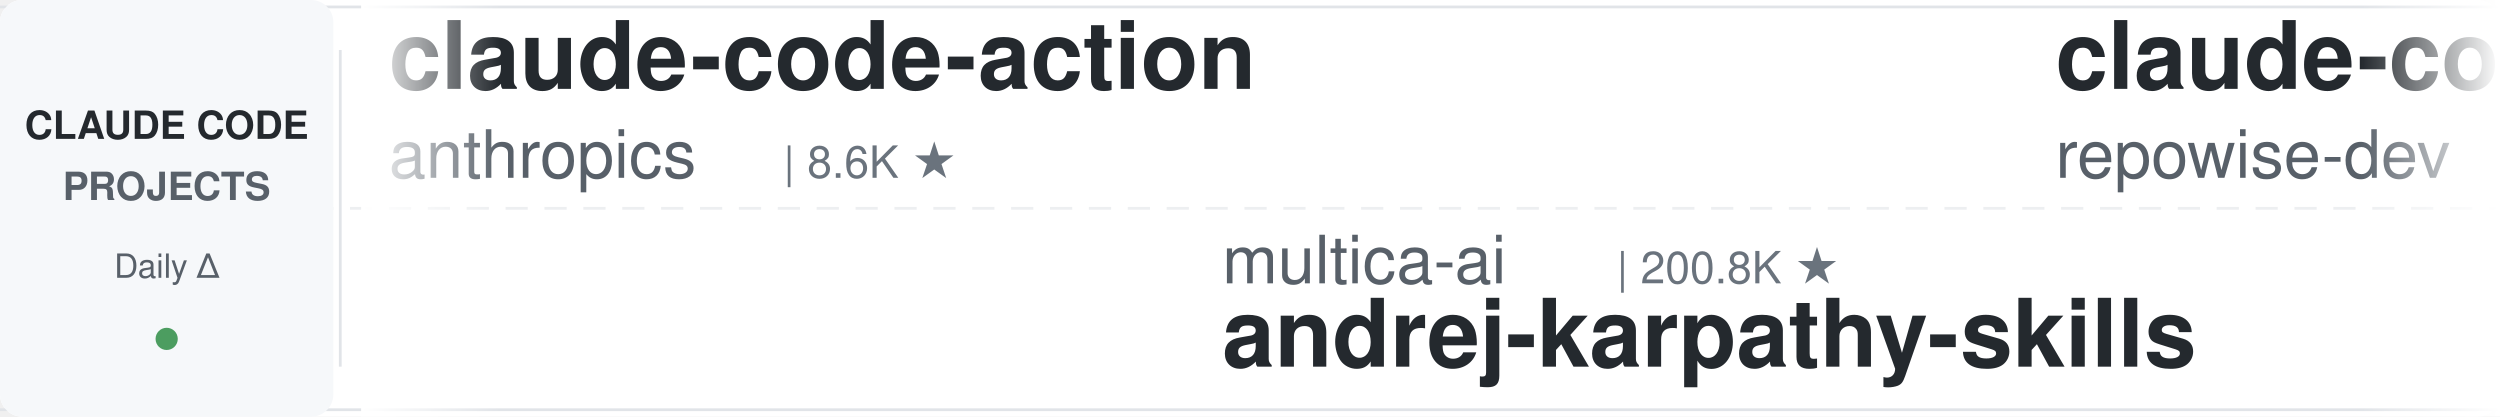
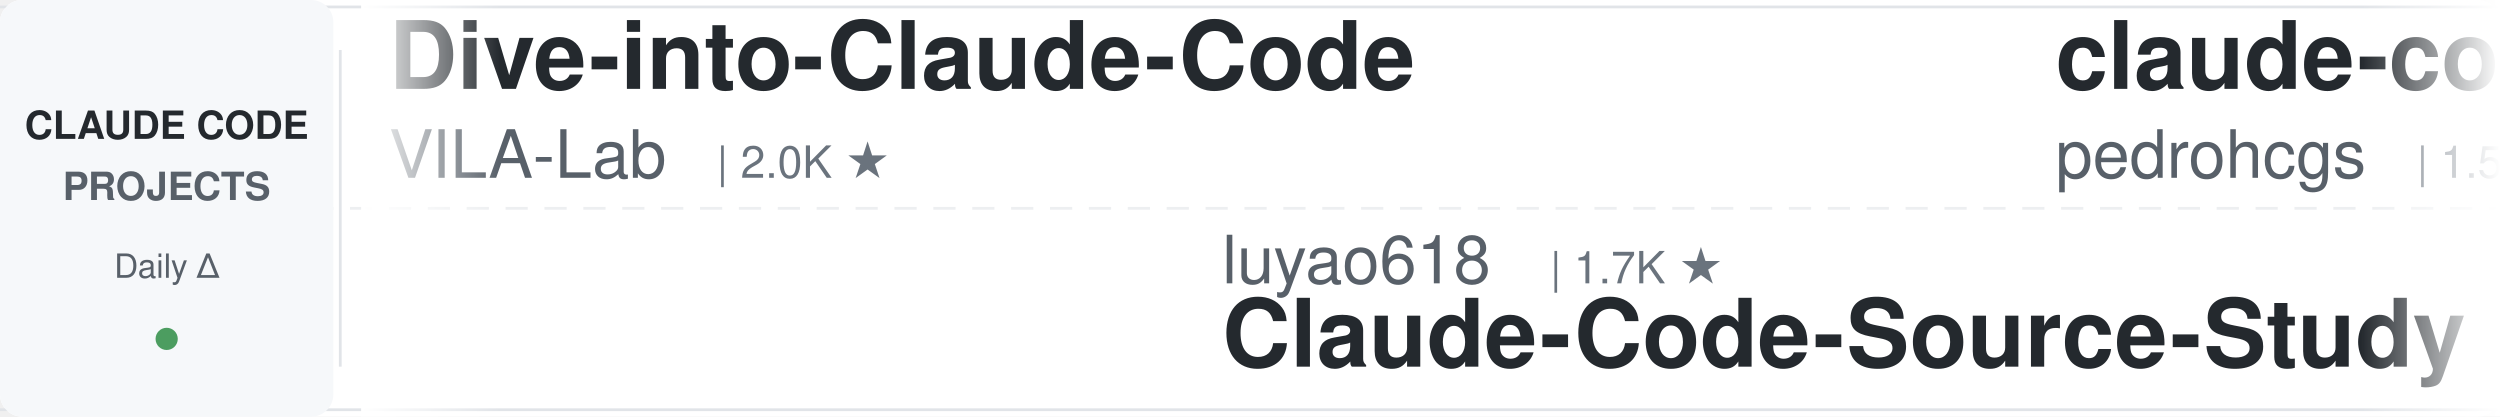
<svg xmlns="http://www.w3.org/2000/svg" width="900" height="150">
  <defs>
    <linearGradient id="leftFade" x1="0%" y1="0%" x2="100%" y2="0%">
      <stop offset="0%" style="stop-color:#ffffff;stop-opacity:1" />
      <stop offset="100%" style="stop-color:#ffffff;stop-opacity:0" />
    </linearGradient>
    <linearGradient id="rightFade" x1="0%" y1="0%" x2="100%" y2="0%">
      <stop offset="0%" style="stop-color:#ffffff;stop-opacity:0" />
      <stop offset="100%" style="stop-color:#ffffff;stop-opacity:1" />
    </linearGradient>
  </defs>
  <rect width="900" height="150" fill="#ffffff" rx="8" />
  <rect x="0" y="2" width="900" height="1" fill="#e1e4e8" />
  <rect x="0" y="147" width="900" height="1" fill="#e1e4e8" />
  <line x1="0" y1="75" x2="900" y2="75" stroke="#e1e4e8" stroke-width="1" stroke-dasharray="8 6" opacity="0.6" />
  <rect x="0" y="0" width="120" height="150" fill="#f6f8fa" rx="8" />
  <text x="60" y="50" font-family="-apple-system, BlinkMacSystemFont, 'Segoe UI', Helvetica, Arial, sans-serif" font-size="14" font-weight="600" fill="#24292e" text-anchor="middle">CLAUDE CODE</text>
  <text x="60" y="72" font-family="-apple-system, BlinkMacSystemFont, 'Segoe UI', Helvetica, Arial, sans-serif" font-size="14" font-weight="600" fill="#586069" text-anchor="middle">PROJECTS</text>
  <text x="60" y="100" font-family="-apple-system, BlinkMacSystemFont, 'Segoe UI', Helvetica, Arial, sans-serif" font-size="12" font-weight="500" fill="#586069" text-anchor="middle">Daily Δ</text>
  <circle cx="60" cy="122" r="4" fill="#22863a" opacity="0.8" />
  <rect x="122" y="18" width="1" height="114" fill="#e1e4e8" />
  <clipPath id="tickerClip">
    <rect x="130" y="0" width="770" height="150" />
  </clipPath>
  <g clip-path="url(#tickerClip)">
    <g id="tickerItems">
      <animateTransform attributeName="transform" attributeType="XML" type="translate" from="0 0" to="-3000 0" dur="54s" repeatCount="indefinite" />
      <g transform="translate(0, 0)">
-         <text x="140" y="32" font-family="-apple-system, BlinkMacSystemFont, 'Segoe UI', Helvetica, Arial, sans-serif" font-size="34" font-weight="600" fill="#24292e">claude-code-action</text>
-         <text x="140" y="64" font-family="-apple-system, BlinkMacSystemFont, 'Segoe UI', Helvetica, Arial, sans-serif" font-size="24" font-weight="400" fill="#586069">anthropics</text>
-         <text x="282" y="64" font-family="-apple-system, BlinkMacSystemFont, 'Segoe UI', Helvetica, Arial, sans-serif" font-size="16" font-weight="500" fill="#6a737d">| 8.6K ★</text>
+         <text x="140" y="32" font-family="-apple-system, BlinkMacSystemFont, 'Segoe UI', Helvetica, Arial, sans-serif" font-size="34" font-weight="600" fill="#24292e">Dive-into-Claude-Code</text>
+         <text x="140" y="64" font-family="-apple-system, BlinkMacSystemFont, 'Segoe UI', Helvetica, Arial, sans-serif" font-size="24" font-weight="400" fill="#586069">VILA-Lab</text>
+         <text x="258" y="64" font-family="-apple-system, BlinkMacSystemFont, 'Segoe UI', Helvetica, Arial, sans-serif" font-size="16" font-weight="500" fill="#6a737d">| 2.0K ★</text>
      </g>
      <g transform="translate(300, 0)">
-         <text x="140" y="102" font-family="-apple-system, BlinkMacSystemFont, 'Segoe UI', Helvetica, Arial, sans-serif" font-size="24" font-weight="400" fill="#586069">multica-ai</text>
-         <text x="282" y="102" font-family="-apple-system, BlinkMacSystemFont, 'Segoe UI', Helvetica, Arial, sans-serif" font-size="16" font-weight="500" fill="#6a737d">| 200.8K ★</text>
-         <text x="140" y="132" font-family="-apple-system, BlinkMacSystemFont, 'Segoe UI', Helvetica, Arial, sans-serif" font-size="34" font-weight="600" fill="#24292e">andrej-karpathy-skills</text>
+         <text x="140" y="102" font-family="-apple-system, BlinkMacSystemFont, 'Segoe UI', Helvetica, Arial, sans-serif" font-size="24" font-weight="400" fill="#586069">luyao618</text>
+         <text x="258" y="102" font-family="-apple-system, BlinkMacSystemFont, 'Segoe UI', Helvetica, Arial, sans-serif" font-size="16" font-weight="500" fill="#6a737d">| 1.7K ★</text>
+         <text x="140" y="132" font-family="-apple-system, BlinkMacSystemFont, 'Segoe UI', Helvetica, Arial, sans-serif" font-size="34" font-weight="600" fill="#24292e">Claude-Code-Source-Study</text>
      </g>
      <g transform="translate(600, 0)">
-         <text x="140" y="32" font-family="-apple-system, BlinkMacSystemFont, 'Segoe UI', Helvetica, Arial, sans-serif" font-size="34" font-weight="600" fill="#24292e">claude-code-prompts</text>
-         <text x="140" y="64" font-family="-apple-system, BlinkMacSystemFont, 'Segoe UI', Helvetica, Arial, sans-serif" font-size="24" font-weight="400" fill="#586069">repowise-dev</text>
-         <text x="306" y="64" font-family="-apple-system, BlinkMacSystemFont, 'Segoe UI', Helvetica, Arial, sans-serif" font-size="16" font-weight="500" fill="#6a737d">| 1.2K ★</text>
+         <text x="140" y="32" font-family="-apple-system, BlinkMacSystemFont, 'Segoe UI', Helvetica, Arial, sans-serif" font-size="34" font-weight="600" fill="#24292e">claude-code-my-workflow</text>
+         <text x="140" y="64" font-family="-apple-system, BlinkMacSystemFont, 'Segoe UI', Helvetica, Arial, sans-serif" font-size="24" font-weight="400" fill="#586069">pedrohcgs</text>
+         <text x="270" y="64" font-family="-apple-system, BlinkMacSystemFont, 'Segoe UI', Helvetica, Arial, sans-serif" font-size="16" font-weight="500" fill="#6a737d">| 1.5K ★</text>
      </g>
      <g transform="translate(900, 0)">
+         <text x="140" y="102" font-family="-apple-system, BlinkMacSystemFont, 'Segoe UI', Helvetica, Arial, sans-serif" font-size="24" font-weight="400" fill="#586069">Windy3f3f3f3f</text>
+         <text x="318" y="102" font-family="-apple-system, BlinkMacSystemFont, 'Segoe UI', Helvetica, Arial, sans-serif" font-size="16" font-weight="500" fill="#6a737d">| 3.4K ★</text>
+         <text x="140" y="132" font-family="-apple-system, BlinkMacSystemFont, 'Segoe UI', Helvetica, Arial, sans-serif" font-size="34" font-weight="600" fill="#24292e">how-claude-code-works</text>
+       </g>
+       <g transform="translate(1200, 0)">
+         <text x="140" y="32" font-family="-apple-system, BlinkMacSystemFont, 'Segoe UI', Helvetica, Arial, sans-serif" font-size="34" font-weight="600" fill="#24292e">claude-code-settings</text>
+         <text x="140" y="64" font-family="-apple-system, BlinkMacSystemFont, 'Segoe UI', Helvetica, Arial, sans-serif" font-size="24" font-weight="400" fill="#586069">feiskyer</text>
+         <text x="258" y="64" font-family="-apple-system, BlinkMacSystemFont, 'Segoe UI', Helvetica, Arial, sans-serif" font-size="16" font-weight="500" fill="#6a737d">| 1.6K ★</text>
+       </g>
+       <g transform="translate(1500, 0)">
        <text x="140" y="102" font-family="-apple-system, BlinkMacSystemFont, 'Segoe UI', Helvetica, Arial, sans-serif" font-size="24" font-weight="400" fill="#586069">ykdojo</text>
        <text x="234" y="102" font-family="-apple-system, BlinkMacSystemFont, 'Segoe UI', Helvetica, Arial, sans-serif" font-size="16" font-weight="500" fill="#6a737d">| 9.6K ★</text>
        <text x="140" y="132" font-family="-apple-system, BlinkMacSystemFont, 'Segoe UI', Helvetica, Arial, sans-serif" font-size="34" font-weight="600" fill="#24292e">claude-code-tips</text>
      </g>
-       <g transform="translate(1200, 0)">
+       <g transform="translate(1800, 0)">
        <text x="140" y="32" font-family="-apple-system, BlinkMacSystemFont, 'Segoe UI', Helvetica, Arial, sans-serif" font-size="34" font-weight="600" fill="#24292e">claude-code-workflows</text>
        <text x="140" y="64" font-family="-apple-system, BlinkMacSystemFont, 'Segoe UI', Helvetica, Arial, sans-serif" font-size="24" font-weight="400" fill="#586069">OneRedOak</text>
        <text x="270" y="64" font-family="-apple-system, BlinkMacSystemFont, 'Segoe UI', Helvetica, Arial, sans-serif" font-size="16" font-weight="500" fill="#6a737d">| 3.9K ★</text>
      </g>
-       <g transform="translate(1500, 0)">
+       <g transform="translate(2100, 0)">
+         <text x="140" y="102" font-family="-apple-system, BlinkMacSystemFont, 'Segoe UI', Helvetica, Arial, sans-serif" font-size="24" font-weight="400" fill="#586069">Windy3f3f3f3f</text>
+         <text x="318" y="102" font-family="-apple-system, BlinkMacSystemFont, 'Segoe UI', Helvetica, Arial, sans-serif" font-size="16" font-weight="500" fill="#6a737d">| 2.5K ★</text>
+         <text x="140" y="132" font-family="-apple-system, BlinkMacSystemFont, 'Segoe UI', Helvetica, Arial, sans-serif" font-size="34" font-weight="600" fill="#24292e">claude-code-from-scratch</text>
+       </g>
+       <g transform="translate(2400, 0)">
+         <text x="140" y="32" font-family="-apple-system, BlinkMacSystemFont, 'Segoe UI', Helvetica, Arial, sans-serif" font-size="34" font-weight="600" fill="#24292e">claude-code-infrastructu...</text>
+         <text x="140" y="64" font-family="-apple-system, BlinkMacSystemFont, 'Segoe UI', Helvetica, Arial, sans-serif" font-size="24" font-weight="400" fill="#586069">diet103</text>
+         <text x="246" y="64" font-family="-apple-system, BlinkMacSystemFont, 'Segoe UI', Helvetica, Arial, sans-serif" font-size="16" font-weight="500" fill="#6a737d">| 10.0K ★</text>
+       </g>
+       <g transform="translate(2700, 0)">
+         <text x="140" y="102" font-family="-apple-system, BlinkMacSystemFont, 'Segoe UI', Helvetica, Arial, sans-serif" font-size="24" font-weight="400" fill="#586069">anthropics</text>
+         <text x="282" y="102" font-family="-apple-system, BlinkMacSystemFont, 'Segoe UI', Helvetica, Arial, sans-serif" font-size="16" font-weight="500" fill="#6a737d">| 167.2K ★</text>
+         <text x="140" y="132" font-family="-apple-system, BlinkMacSystemFont, 'Segoe UI', Helvetica, Arial, sans-serif" font-size="34" font-weight="600" fill="#24292e">skills</text>
+       </g>
+       <g transform="translate(3000, 0)">
+         <text x="140" y="32" font-family="-apple-system, BlinkMacSystemFont, 'Segoe UI', Helvetica, Arial, sans-serif" font-size="34" font-weight="600" fill="#24292e">Dive-into-Claude-Code</text>
+         <text x="140" y="64" font-family="-apple-system, BlinkMacSystemFont, 'Segoe UI', Helvetica, Arial, sans-serif" font-size="24" font-weight="400" fill="#586069">VILA-Lab</text>
+         <text x="258" y="64" font-family="-apple-system, BlinkMacSystemFont, 'Segoe UI', Helvetica, Arial, sans-serif" font-size="16" font-weight="500" fill="#6a737d">| 2.0K ★</text>
+       </g>
+       <g transform="translate(3300, 0)">
        <text x="140" y="102" font-family="-apple-system, BlinkMacSystemFont, 'Segoe UI', Helvetica, Arial, sans-serif" font-size="24" font-weight="400" fill="#586069">luyao618</text>
        <text x="258" y="102" font-family="-apple-system, BlinkMacSystemFont, 'Segoe UI', Helvetica, Arial, sans-serif" font-size="16" font-weight="500" fill="#6a737d">| 1.7K ★</text>
        <text x="140" y="132" font-family="-apple-system, BlinkMacSystemFont, 'Segoe UI', Helvetica, Arial, sans-serif" font-size="34" font-weight="600" fill="#24292e">Claude-Code-Source-Study</text>
      </g>
-       <g transform="translate(1800, 0)">
-         <text x="140" y="32" font-family="-apple-system, BlinkMacSystemFont, 'Segoe UI', Helvetica, Arial, sans-serif" font-size="34" font-weight="600" fill="#24292e">ECC</text>
-         <text x="140" y="64" font-family="-apple-system, BlinkMacSystemFont, 'Segoe UI', Helvetica, Arial, sans-serif" font-size="24" font-weight="400" fill="#586069">affaan-m</text>
-         <text x="258" y="64" font-family="-apple-system, BlinkMacSystemFont, 'Segoe UI', Helvetica, Arial, sans-serif" font-size="16" font-weight="500" fill="#6a737d">| 239.0K ★</text>
-       </g>
-       <g transform="translate(2100, 0)">
-         <text x="140" y="102" font-family="-apple-system, BlinkMacSystemFont, 'Segoe UI', Helvetica, Arial, sans-serif" font-size="24" font-weight="400" fill="#586069">Donchitos</text>
-         <text x="270" y="102" font-family="-apple-system, BlinkMacSystemFont, 'Segoe UI', Helvetica, Arial, sans-serif" font-size="16" font-weight="500" fill="#6a737d">| 23.7K ★</text>
-         <text x="140" y="132" font-family="-apple-system, BlinkMacSystemFont, 'Segoe UI', Helvetica, Arial, sans-serif" font-size="34" font-weight="600" fill="#24292e">Claude-Code-Game-Studios</text>
-       </g>
-       <g transform="translate(2400, 0)">
-         <text x="140" y="32" font-family="-apple-system, BlinkMacSystemFont, 'Segoe UI', Helvetica, Arial, sans-serif" font-size="34" font-weight="600" fill="#24292e">pi-vs-claude-code</text>
-         <text x="140" y="64" font-family="-apple-system, BlinkMacSystemFont, 'Segoe UI', Helvetica, Arial, sans-serif" font-size="24" font-weight="400" fill="#586069">disler</text>
-         <text x="234" y="64" font-family="-apple-system, BlinkMacSystemFont, 'Segoe UI', Helvetica, Arial, sans-serif" font-size="16" font-weight="500" fill="#6a737d">| 1.6K ★</text>
-       </g>
-       <g transform="translate(2700, 0)">
-         <text x="140" y="102" font-family="-apple-system, BlinkMacSystemFont, 'Segoe UI', Helvetica, Arial, sans-serif" font-size="24" font-weight="400" fill="#586069">kodu-ai</text>
-         <text x="246" y="102" font-family="-apple-system, BlinkMacSystemFont, 'Segoe UI', Helvetica, Arial, sans-serif" font-size="16" font-weight="500" fill="#6a737d">| 5.2K ★</text>
-         <text x="140" y="132" font-family="-apple-system, BlinkMacSystemFont, 'Segoe UI', Helvetica, Arial, sans-serif" font-size="34" font-weight="600" fill="#24292e">claude-coder</text>
-       </g>
-       <g transform="translate(3000, 0)">
-         <text x="140" y="32" font-family="-apple-system, BlinkMacSystemFont, 'Segoe UI', Helvetica, Arial, sans-serif" font-size="34" font-weight="600" fill="#24292e">claude-code-action</text>
-         <text x="140" y="64" font-family="-apple-system, BlinkMacSystemFont, 'Segoe UI', Helvetica, Arial, sans-serif" font-size="24" font-weight="400" fill="#586069">anthropics</text>
-         <text x="282" y="64" font-family="-apple-system, BlinkMacSystemFont, 'Segoe UI', Helvetica, Arial, sans-serif" font-size="16" font-weight="500" fill="#6a737d">| 8.6K ★</text>
-       </g>
-       <g transform="translate(3300, 0)">
-         <text x="140" y="102" font-family="-apple-system, BlinkMacSystemFont, 'Segoe UI', Helvetica, Arial, sans-serif" font-size="24" font-weight="400" fill="#586069">multica-ai</text>
-         <text x="282" y="102" font-family="-apple-system, BlinkMacSystemFont, 'Segoe UI', Helvetica, Arial, sans-serif" font-size="16" font-weight="500" fill="#6a737d">| 200.8K ★</text>
-         <text x="140" y="132" font-family="-apple-system, BlinkMacSystemFont, 'Segoe UI', Helvetica, Arial, sans-serif" font-size="34" font-weight="600" fill="#24292e">andrej-karpathy-skills</text>
-       </g>
      <g transform="translate(3600, 0)">
-         <text x="140" y="32" font-family="-apple-system, BlinkMacSystemFont, 'Segoe UI', Helvetica, Arial, sans-serif" font-size="34" font-weight="600" fill="#24292e">claude-code-prompts</text>
-         <text x="140" y="64" font-family="-apple-system, BlinkMacSystemFont, 'Segoe UI', Helvetica, Arial, sans-serif" font-size="24" font-weight="400" fill="#586069">repowise-dev</text>
-         <text x="306" y="64" font-family="-apple-system, BlinkMacSystemFont, 'Segoe UI', Helvetica, Arial, sans-serif" font-size="16" font-weight="500" fill="#6a737d">| 1.2K ★</text>
+         <text x="140" y="32" font-family="-apple-system, BlinkMacSystemFont, 'Segoe UI', Helvetica, Arial, sans-serif" font-size="34" font-weight="600" fill="#24292e">claude-code-my-workflow</text>
+         <text x="140" y="64" font-family="-apple-system, BlinkMacSystemFont, 'Segoe UI', Helvetica, Arial, sans-serif" font-size="24" font-weight="400" fill="#586069">pedrohcgs</text>
+         <text x="270" y="64" font-family="-apple-system, BlinkMacSystemFont, 'Segoe UI', Helvetica, Arial, sans-serif" font-size="16" font-weight="500" fill="#6a737d">| 1.5K ★</text>
      </g>
      <g transform="translate(3900, 0)">
-         <text x="140" y="102" font-family="-apple-system, BlinkMacSystemFont, 'Segoe UI', Helvetica, Arial, sans-serif" font-size="24" font-weight="400" fill="#586069">ykdojo</text>
-         <text x="234" y="102" font-family="-apple-system, BlinkMacSystemFont, 'Segoe UI', Helvetica, Arial, sans-serif" font-size="16" font-weight="500" fill="#6a737d">| 9.6K ★</text>
-         <text x="140" y="132" font-family="-apple-system, BlinkMacSystemFont, 'Segoe UI', Helvetica, Arial, sans-serif" font-size="34" font-weight="600" fill="#24292e">claude-code-tips</text>
+         <text x="140" y="102" font-family="-apple-system, BlinkMacSystemFont, 'Segoe UI', Helvetica, Arial, sans-serif" font-size="24" font-weight="400" fill="#586069">Windy3f3f3f3f</text>
+         <text x="318" y="102" font-family="-apple-system, BlinkMacSystemFont, 'Segoe UI', Helvetica, Arial, sans-serif" font-size="16" font-weight="500" fill="#6a737d">| 3.4K ★</text>
+         <text x="140" y="132" font-family="-apple-system, BlinkMacSystemFont, 'Segoe UI', Helvetica, Arial, sans-serif" font-size="34" font-weight="600" fill="#24292e">how-claude-code-works</text>
      </g>
    </g>
  </g>
  <rect x="130" y="0" width="50" height="150" fill="url(#leftFade)" />
  <rect x="850" y="0" width="50" height="150" fill="url(#rightFade)" />
</svg>
